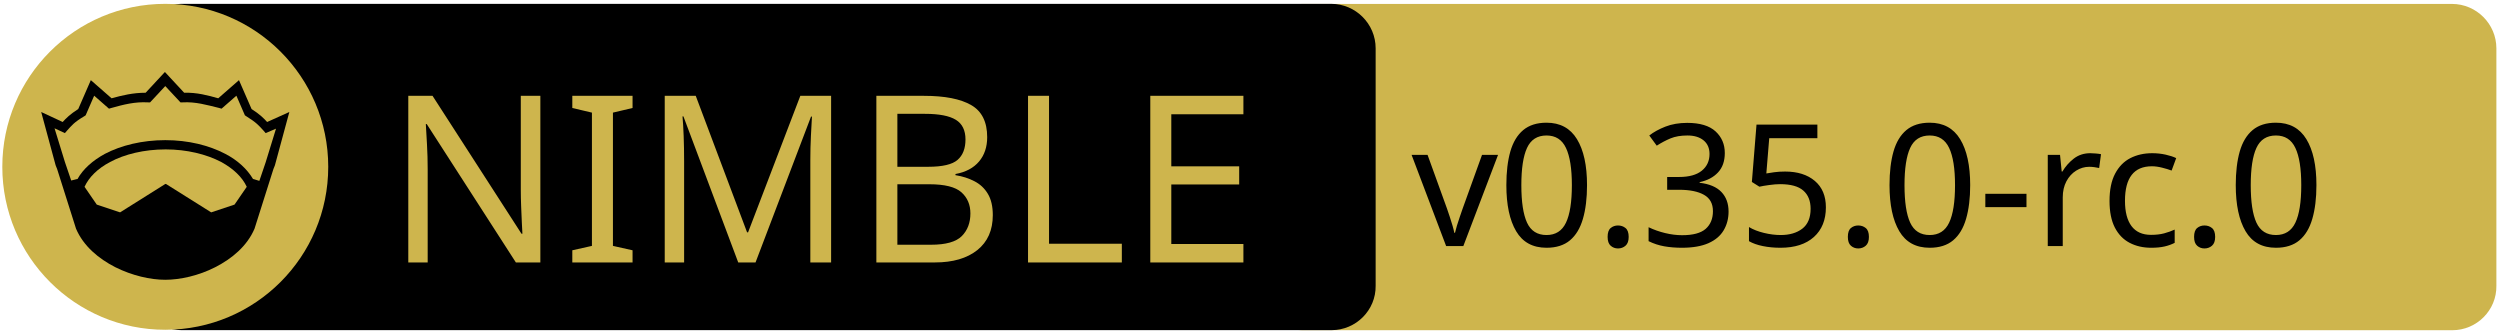
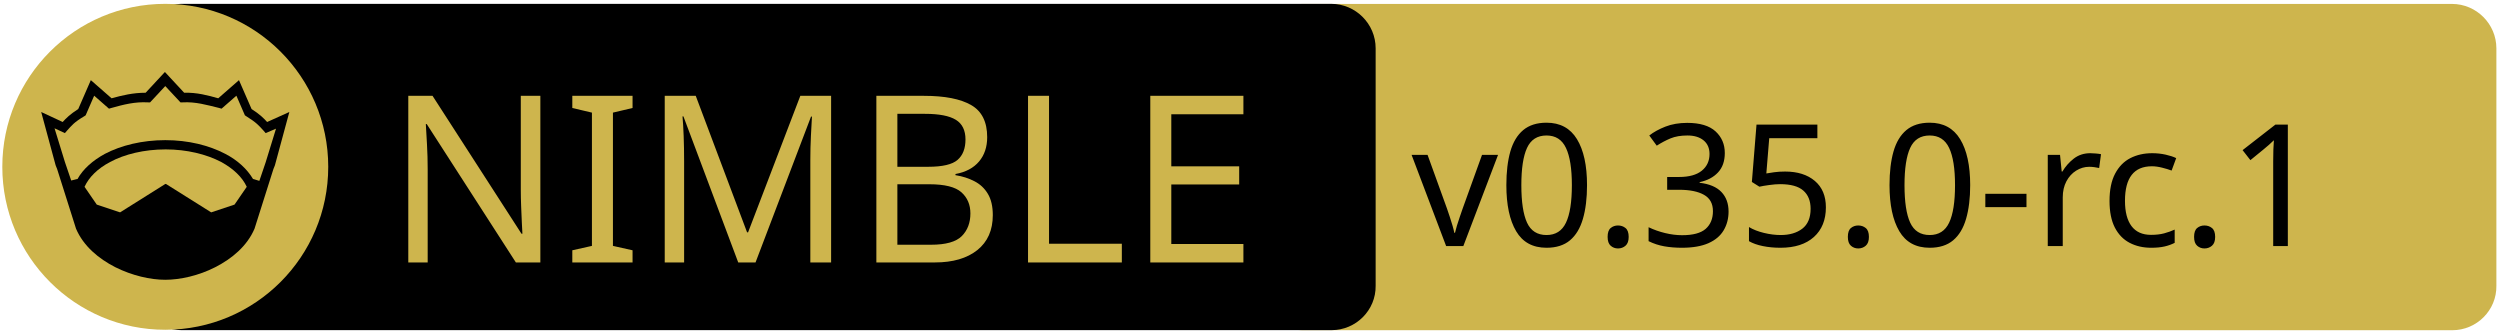
<svg xmlns="http://www.w3.org/2000/svg" xmlns:xlink="http://www.w3.org/1999/xlink" width="675" height="90" xml:space="preserve" version="1.1">
  <a xlink:href="https://github.com/waku-org/nwaku">
    <g>
      <path fill="#CEB54D" id="svg_15" d="m662.123,89.159l-310.5,0c-6.6,0 -12,-5.4 -12,-12l0,-64.1c0,-6.6 5.4,-12 12,-12l310.4,0c6.6,0 12,5.4 12,12l0,64.1c0.1,6.6 -5.3,12 -11.9,12z" />
      <path id="svg_1" d="m359.524,89.139l-310.5,0c-6.6,0 -12,-5.4 -12,-12l0,-64.1c0,-6.6 5.4,-12 12,-12l310.4,0c6.6,0 12,5.4 12,12l0,64.1c0.1,6.6 -5.3,12 -11.9,12z" />
      <rect id="svg_2" fill="none" height="45.9" width="315.3" class="st0" y="24.539" x="60.224" />
      <circle id="svg_4" fill="#CEB54D" r="44" cy="45.039" cx="44.624" class="st1" />
      <g id="XMLID_4_">
        <path id="svg_5" d="m78.124,30.239l-3.9,14.4l-0.4,1l-5.1,16.1c0,0 0,0 0,0c-2,4.7 -6.1,8.1 -10.6,10.4c-4.5,2.3 -9.5,3.4 -13.5,3.4c-4,0 -8.9,-1.1 -13.5,-3.4c-4.5,-2.3 -8.6,-5.7 -10.6,-10.4c0,0 0,0 0,0l-5.1,-16.1l-0.4,-1l-3.9,-14.4l5.8,2.7c0.9,-1 2,-2.1 4.2,-3.5l3.4,-7.8l5.6,4.9c2.9,-0.8 5.8,-1.5 9.2,-1.5l5.2,-5.6l5.2,5.6c3.4,-0.1 6.4,0.7 9.2,1.5l5.6,-4.9l3.4,7.8c2.2,1.4 3.3,2.5 4.2,3.5l6,-2.7z" />
        <g id="XMLID_6_">
          <g id="svg_6">
            <path id="svg_7" fill="#CEB54D" d="m66.624,50.439l-3.3,4.8l-6.3,2.1l-12.1,-7.6c-0.1,-0.1 -0.3,-0.1 -0.4,0l-12.1,7.6l-6.3,-2.1l-3.3,-4.8c1.2,-2.6 3.5,-4.9 6.9,-6.7c3.9,-2.1 9.2,-3.4 15,-3.4c5.7,0 11,1.3 15,3.4c3.3,1.8 5.7,4.1 6.9,6.7z" class="st1" />
          </g>
          <g id="svg_8" />
        </g>
        <g id="XMLID_5_">
          <g id="svg_9">
            <path id="svg_10" fill="#CEB54D" d="m74.524,34.739l-2.8,9.1l-1.7,5l-1.6,-0.5c0,0 -0.1,0 -0.1,0c-1.6,-2.7 -4.2,-5.1 -7.5,-6.8c-4.4,-2.3 -10,-3.7 -16.2,-3.7c-6.2,0 -11.9,1.4 -16.3,3.7c-3.3,1.8 -5.9,4.1 -7.4,6.8c0,0 -0.1,0 -0.1,0l-1.6,0.4l-1.7,-5l-2.8,-9.1l2.8,1.3l0.6,-0.7c1.2,-1.3 1.8,-2.2 4.7,-3.9l0.3,-0.2l2.3,-5.3l4,3.5l0.7,-0.2c3.2,-0.9 6.3,-1.7 9.8,-1.5l0.6,0l4.1,-4.4l4.1,4.4l0.6,0c3.5,-0.2 6.5,0.7 9.8,1.5l0.7,0.2l4,-3.5l2.3,5.3l0.3,0.2c2.9,1.8 3.5,2.6 4.7,3.9l0.6,0.7l2.8,-1.2z" class="st1" />
          </g>
          <g id="svg_11" />
        </g>
      </g>
      <text x="-442" y="-350.021" id="svg_16" font-size="63px" font-family="'PT Sans Caption', 'Tahoma', 'Helvetica Neue Medium', 'PT Sans', sans-serif" fill="#CEB54D" class="st1 st2 st3" transform="matrix(1 0 0 1 546.13 420.879)">NIMBLE</text>
-       <text x="-165" y="-354.438" id="svg_17" font-size="45.938px" font-family="'PT Sans Caption', 'Tahoma', 'Helvetica Neue Medium', 'PT Sans', sans-serif" fill="#000000" class="st1 st2 st3" transform="matrix(1 0 0 1 546.13 420.879)">v0.35.0-rc.0</text>
+       <text x="-165" y="-354.438" id="svg_17" font-size="45.938px" font-family="'PT Sans Caption', 'Tahoma', 'Helvetica Neue Medium', 'PT Sans', sans-serif" fill="#000000" class="st1 st2 st3" transform="matrix(1 0 0 1 546.13 420.879)">v0.35.0-rc.1</text>
    </g>
  </a>
</svg>
